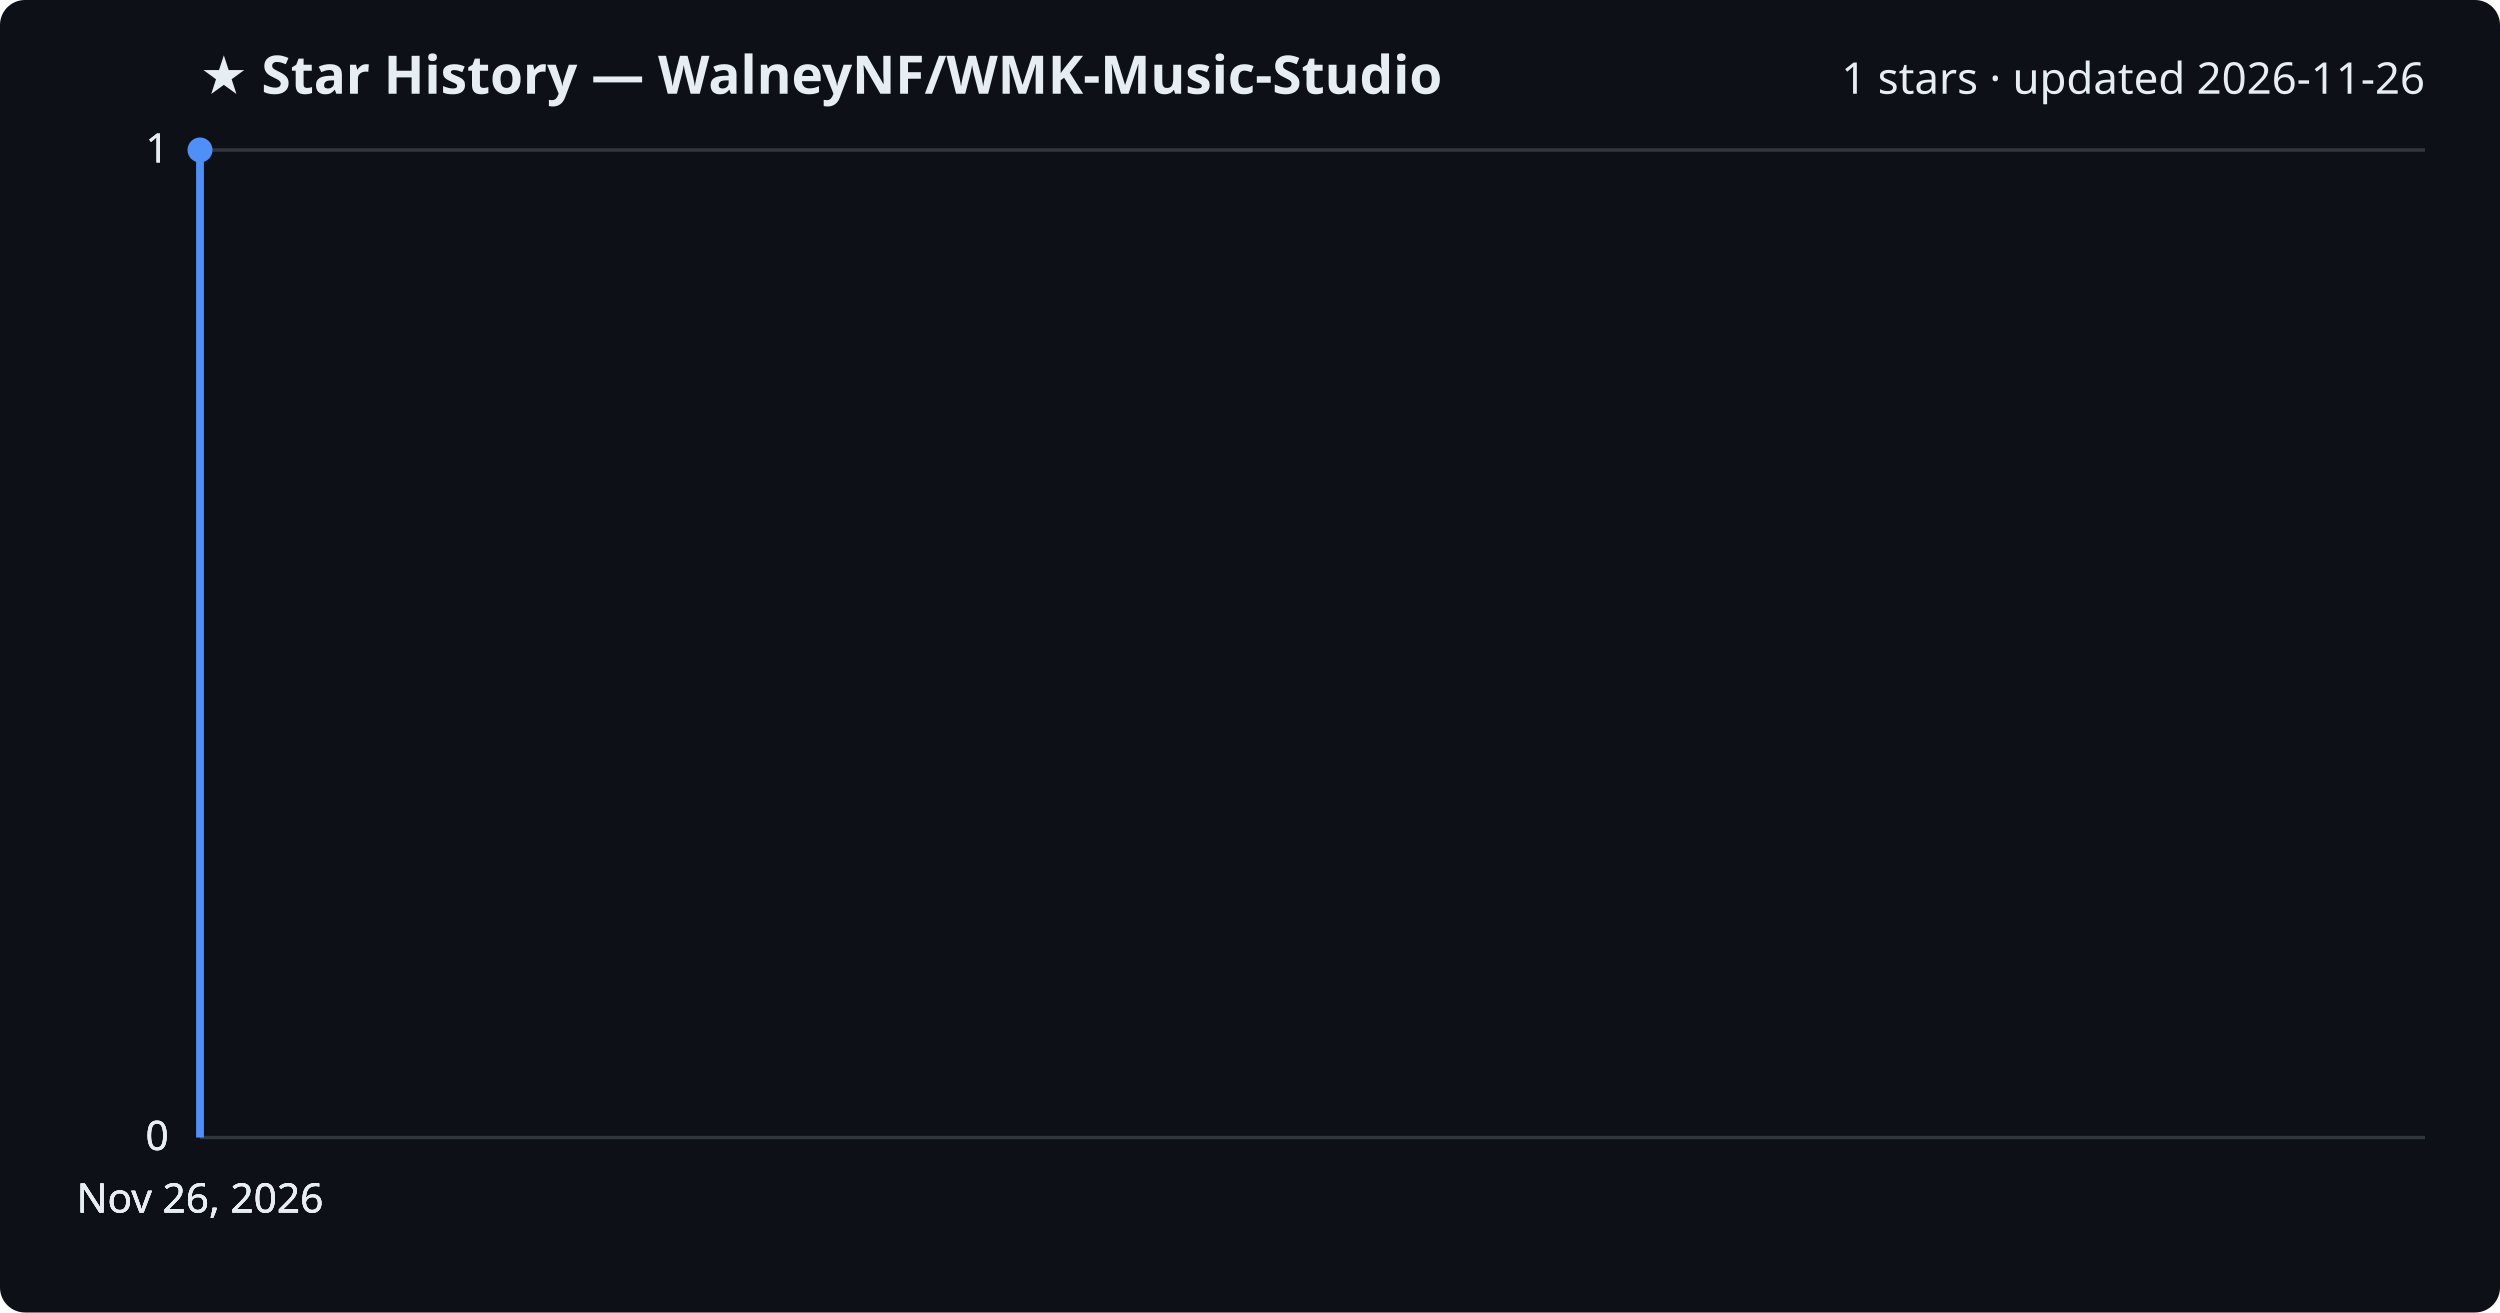
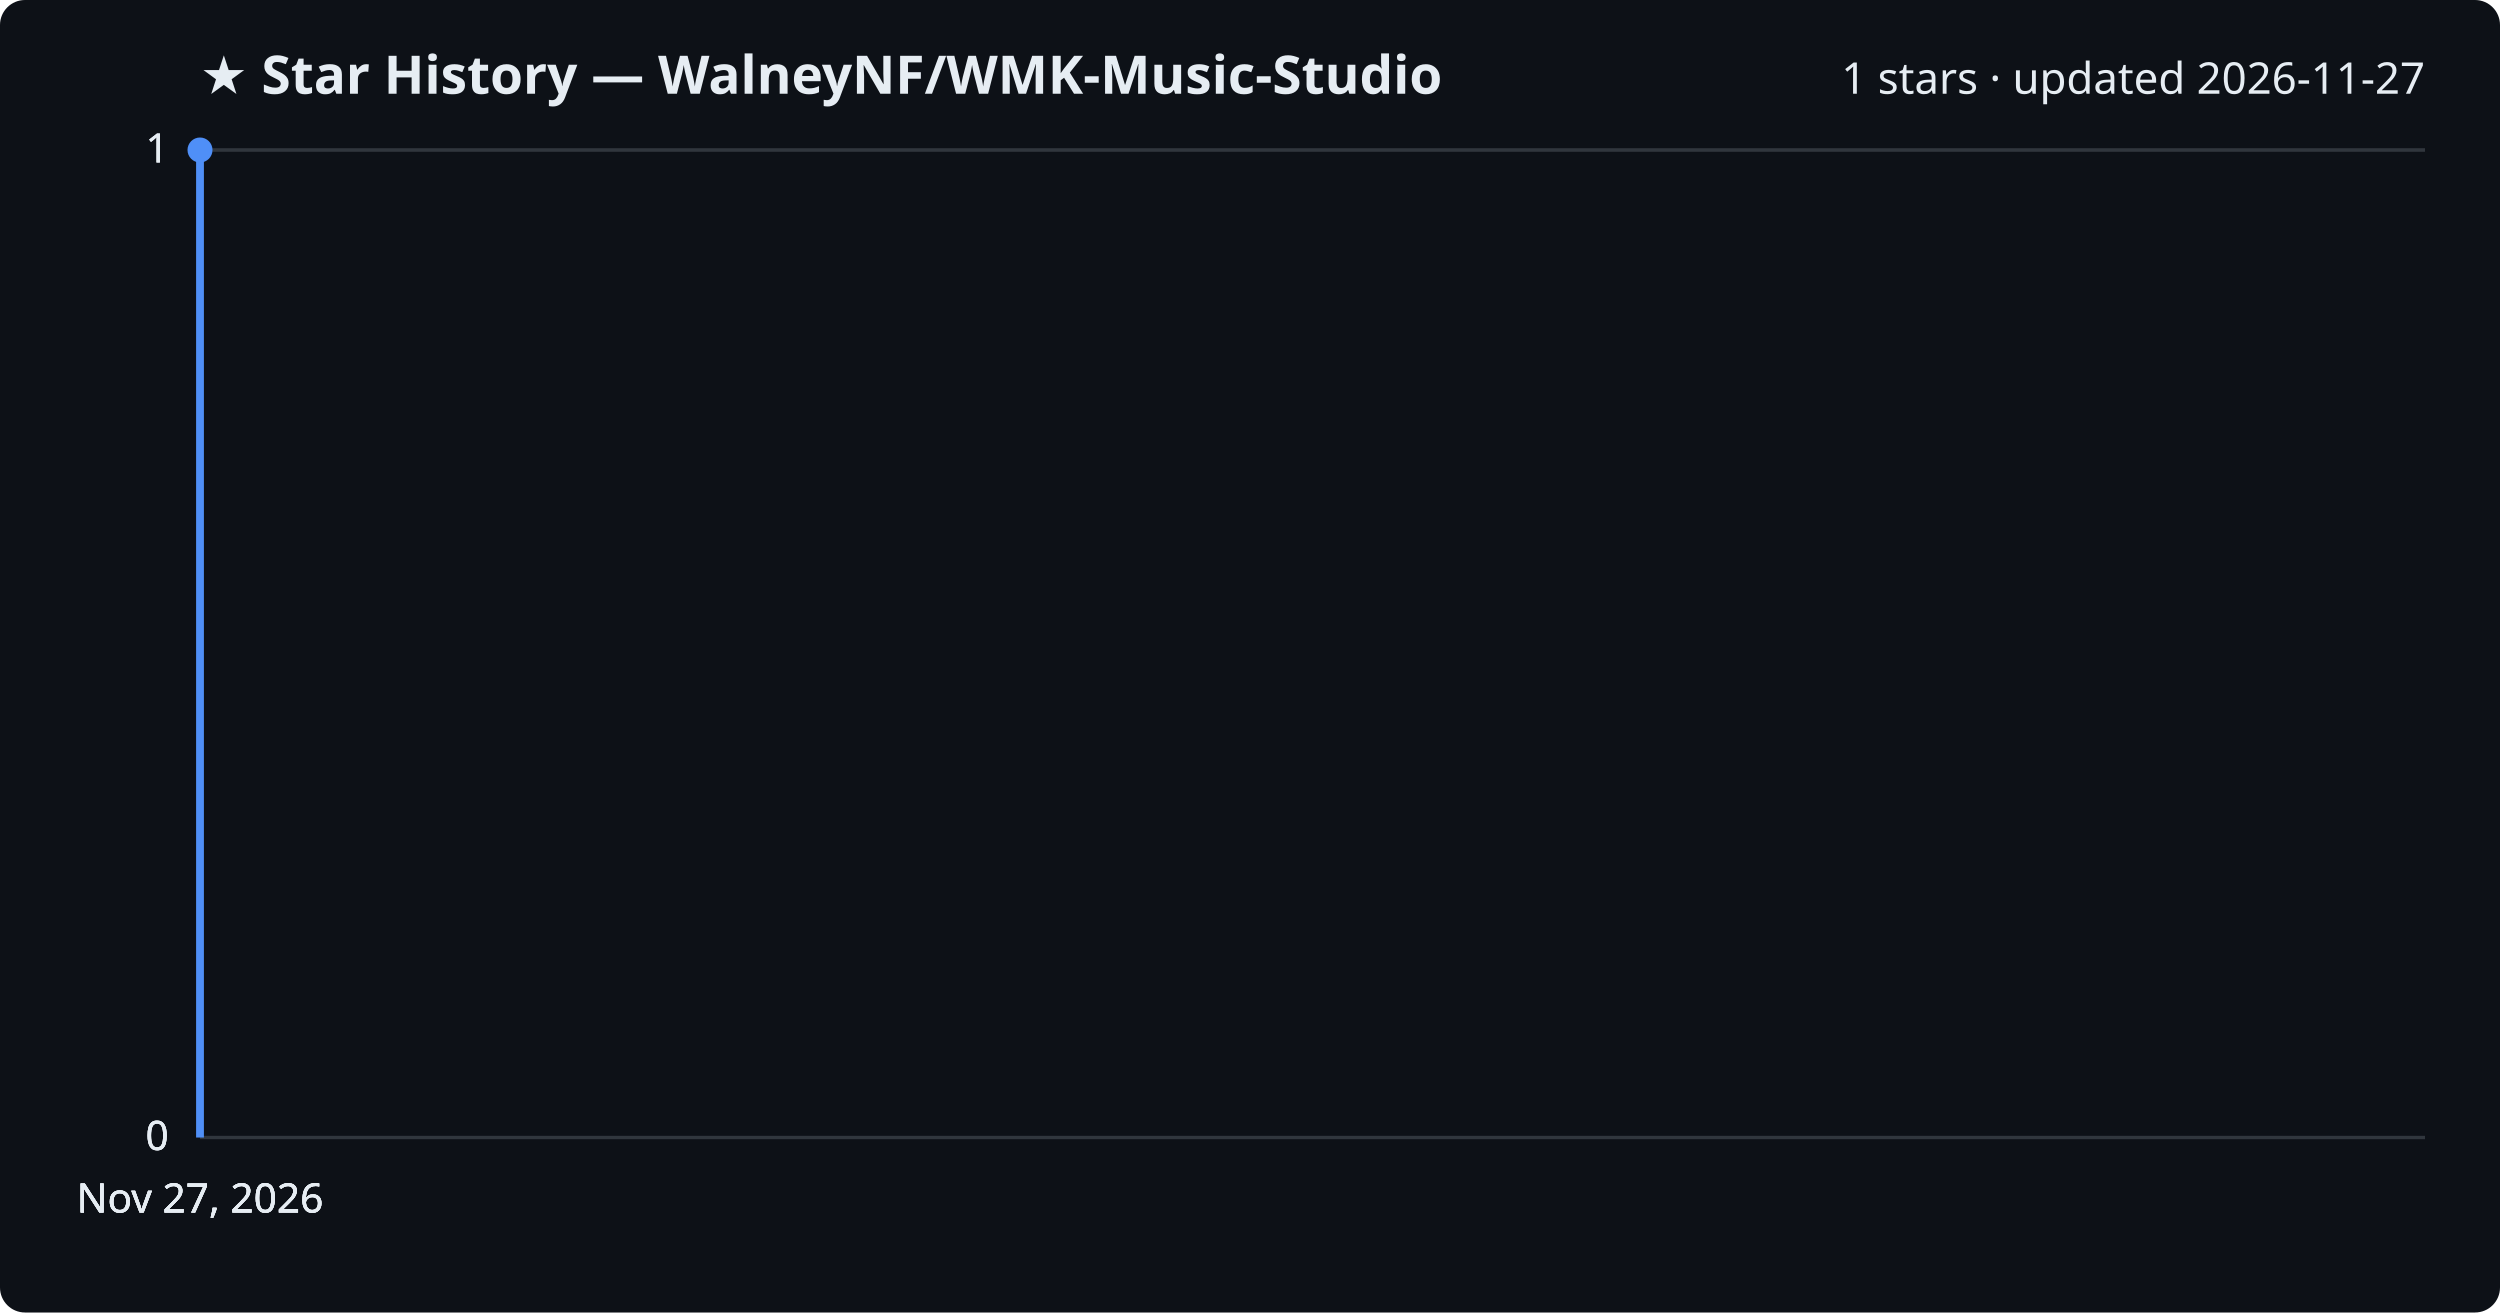
<svg xmlns="http://www.w3.org/2000/svg" viewBox="0 0 800 420" font-family="Segoe UI, sans-serif">
  <rect width="800" height="420" fill="#0d1117" rx="8" />
  <text x="64" y="30" fill="#e6edf3" font-size="17" font-weight="700">★ Star History — WalneyNF/WMK-Music-Studio</text>
-   <text x="776" y="30" fill="#e6edf3" font-size="14" text-anchor="end">1 stars · updated 2026-11-26</text>
+   <text x="776" y="30" fill="#e6edf3" font-size="14" text-anchor="end">1 stars · updated 2026-11-27</text>
  <line x1="64" y1="364.0" x2="776" y2="364.0" stroke="#30363d" stroke-width="1" />
  <text x="54" y="368.0" fill="#e6edf3" font-size="13" text-anchor="end">0</text>
  <line x1="64" y1="364.0" x2="776" y2="364.0" stroke="#30363d" stroke-width="1" />
  <text x="54" y="368.0" fill="#e6edf3" font-size="13" text-anchor="end">0</text>
  <line x1="64" y1="364.0" x2="776" y2="364.0" stroke="#30363d" stroke-width="1" />
  <text x="54" y="368.0" fill="#e6edf3" font-size="13" text-anchor="end">0</text>
  <line x1="64" y1="48.0" x2="776" y2="48.0" stroke="#30363d" stroke-width="1" />
  <text x="54" y="52.0" fill="#e6edf3" font-size="13" text-anchor="end">1</text>
  <line x1="64" y1="48.0" x2="776" y2="48.0" stroke="#30363d" stroke-width="1" />
  <text x="54" y="52.0" fill="#e6edf3" font-size="13" text-anchor="end">1</text>
  <path d="M64.0,364.0 L64.0,48.0 L64.0,48.0" fill="none" stroke="#4f8ff7" stroke-width="2.5" stroke-linejoin="round" />
  <circle cx="64.0" cy="48.0" r="4" fill="#4f8ff7" />
-   <text x="64.0" y="388" fill="#e6edf3" font-size="13" text-anchor="middle">Nov 26, 2026</text>
-   <text x="64.0" y="388" fill="#e6edf3" font-size="13" text-anchor="middle">Nov 26, 2026</text>
-   <text x="64.0" y="388" fill="#e6edf3" font-size="13" text-anchor="middle">Nov 26, 2026</text>
-   <text x="64.0" y="388" fill="#e6edf3" font-size="13" text-anchor="middle">Nov 26, 2026</text>
+   <text x="64.0" y="388" fill="#e6edf3" font-size="13" text-anchor="middle">Nov 27, 2026</text>
+   <text x="64.0" y="388" fill="#e6edf3" font-size="13" text-anchor="middle">Nov 27, 2026</text>
+   <text x="64.0" y="388" fill="#e6edf3" font-size="13" text-anchor="middle">Nov 27, 2026</text>
+   <text x="64.0" y="388" fill="#e6edf3" font-size="13" text-anchor="middle">Nov 27, 2026</text>
</svg>
